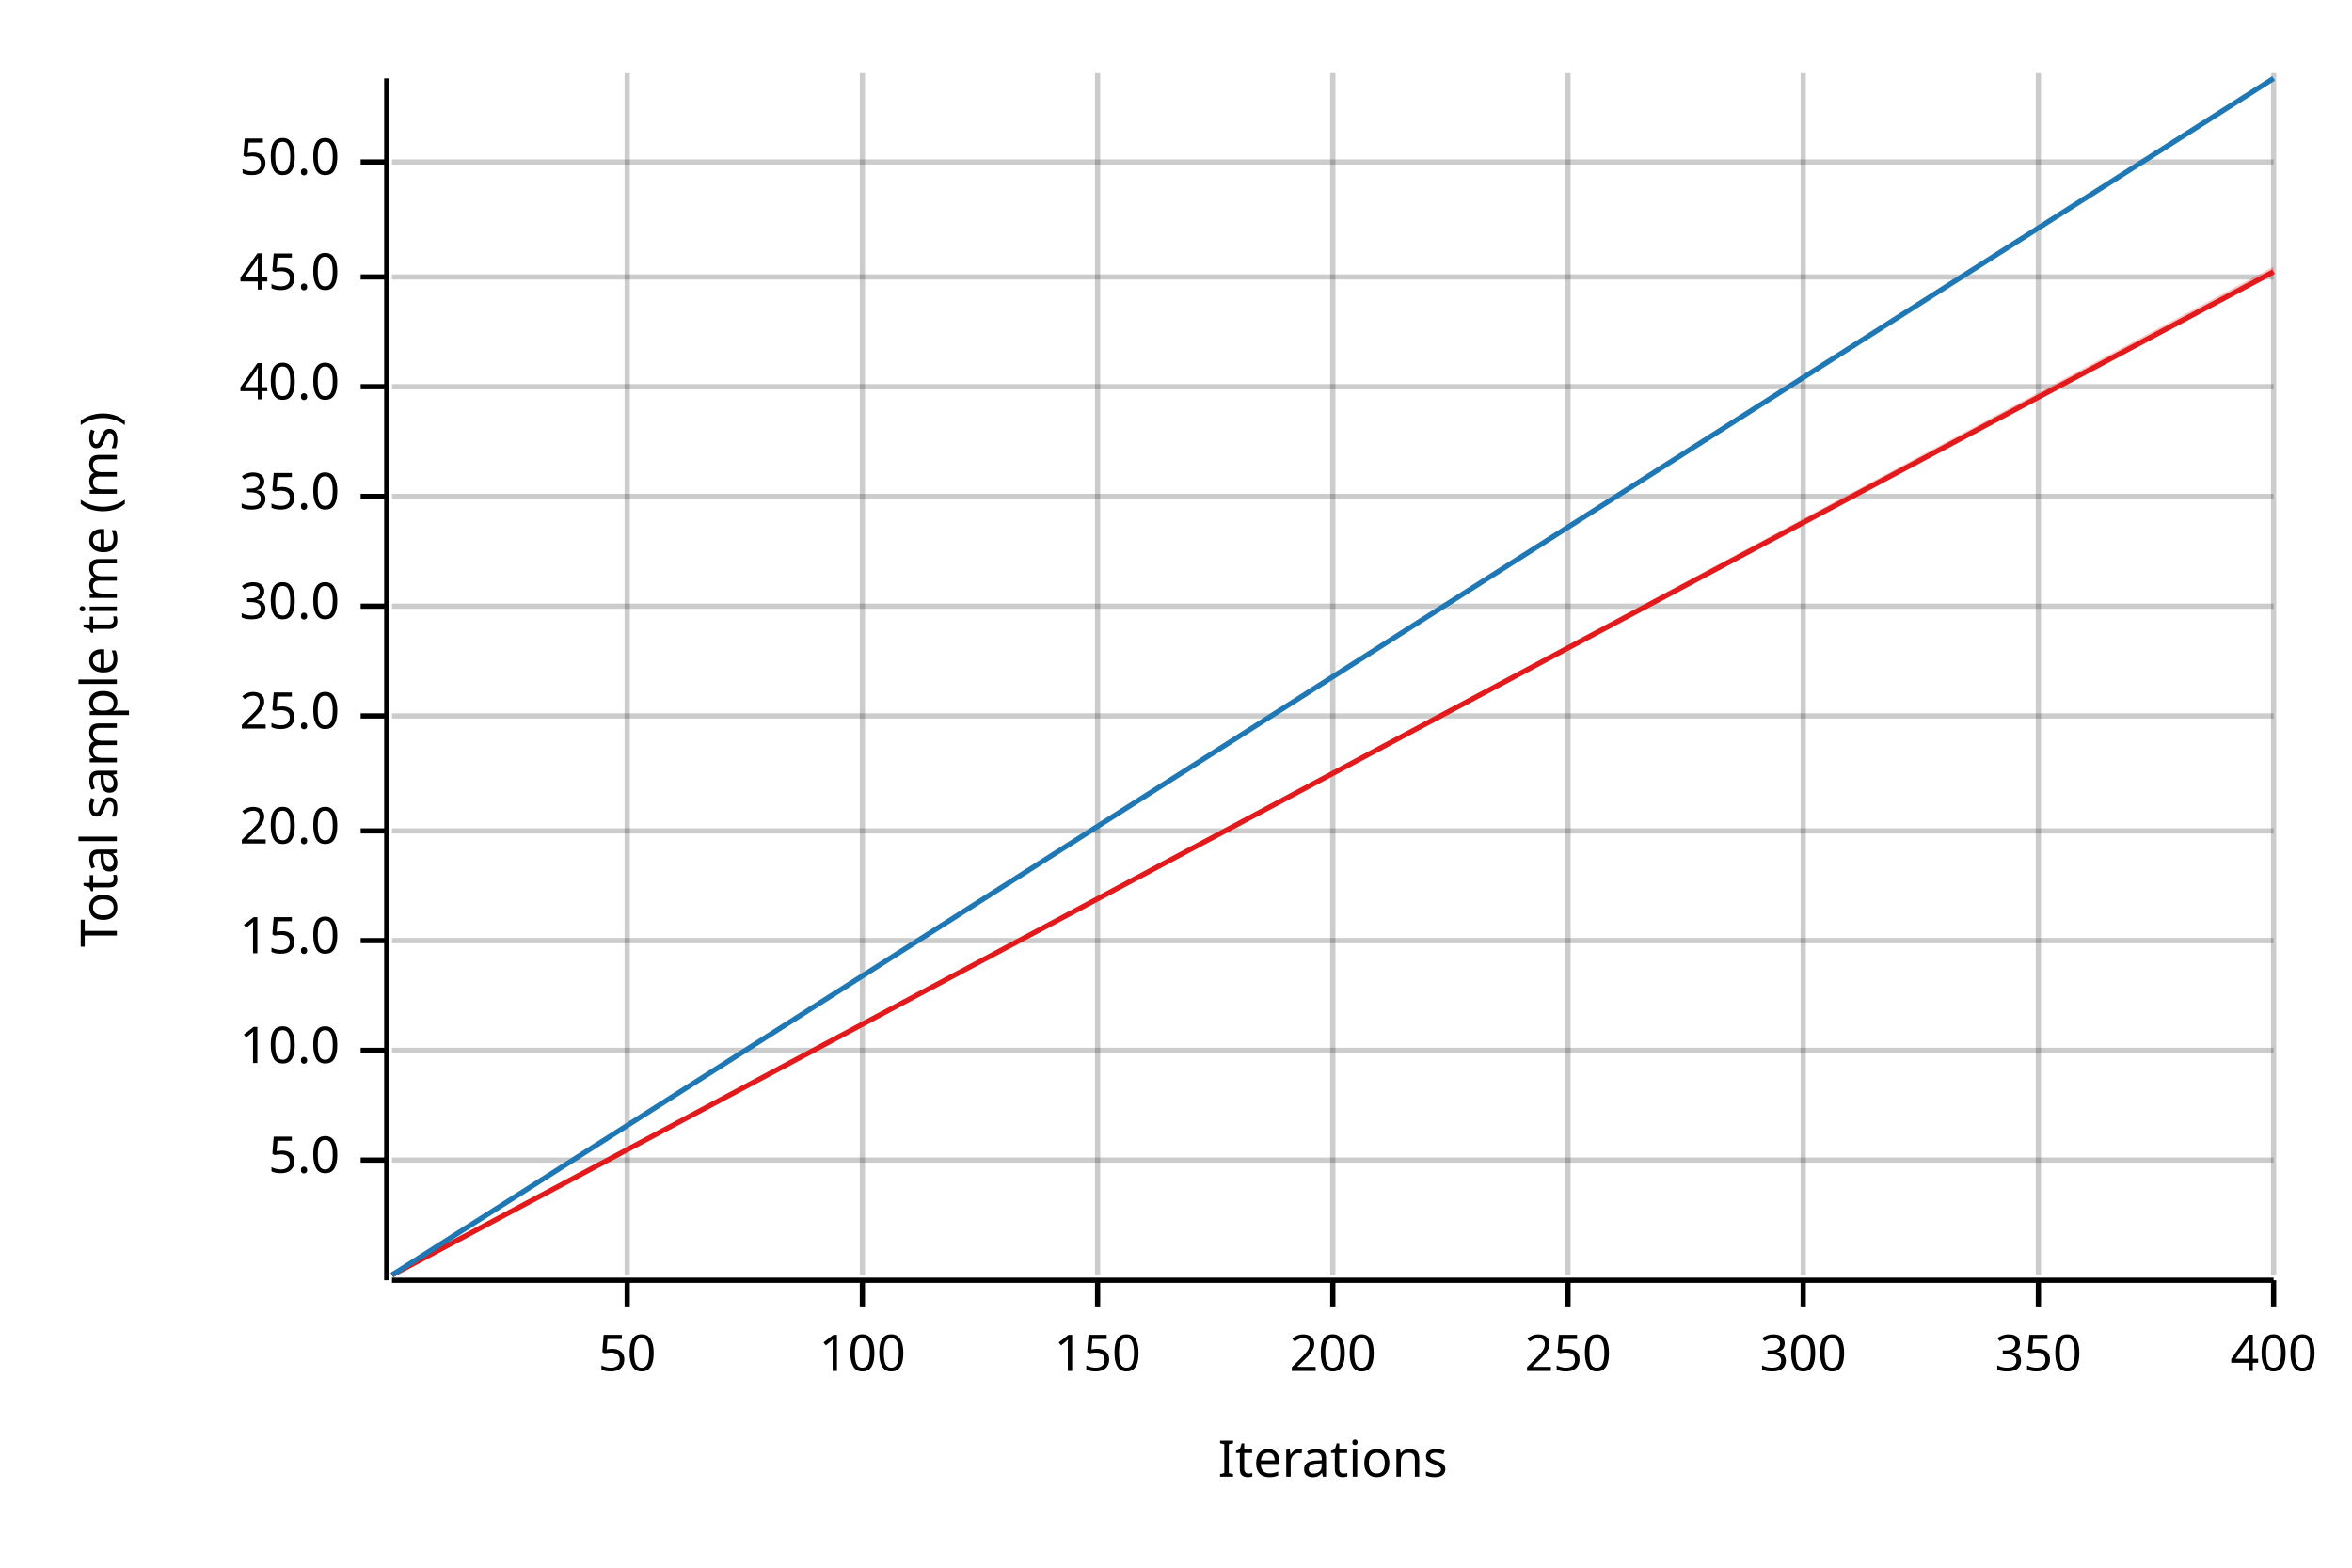
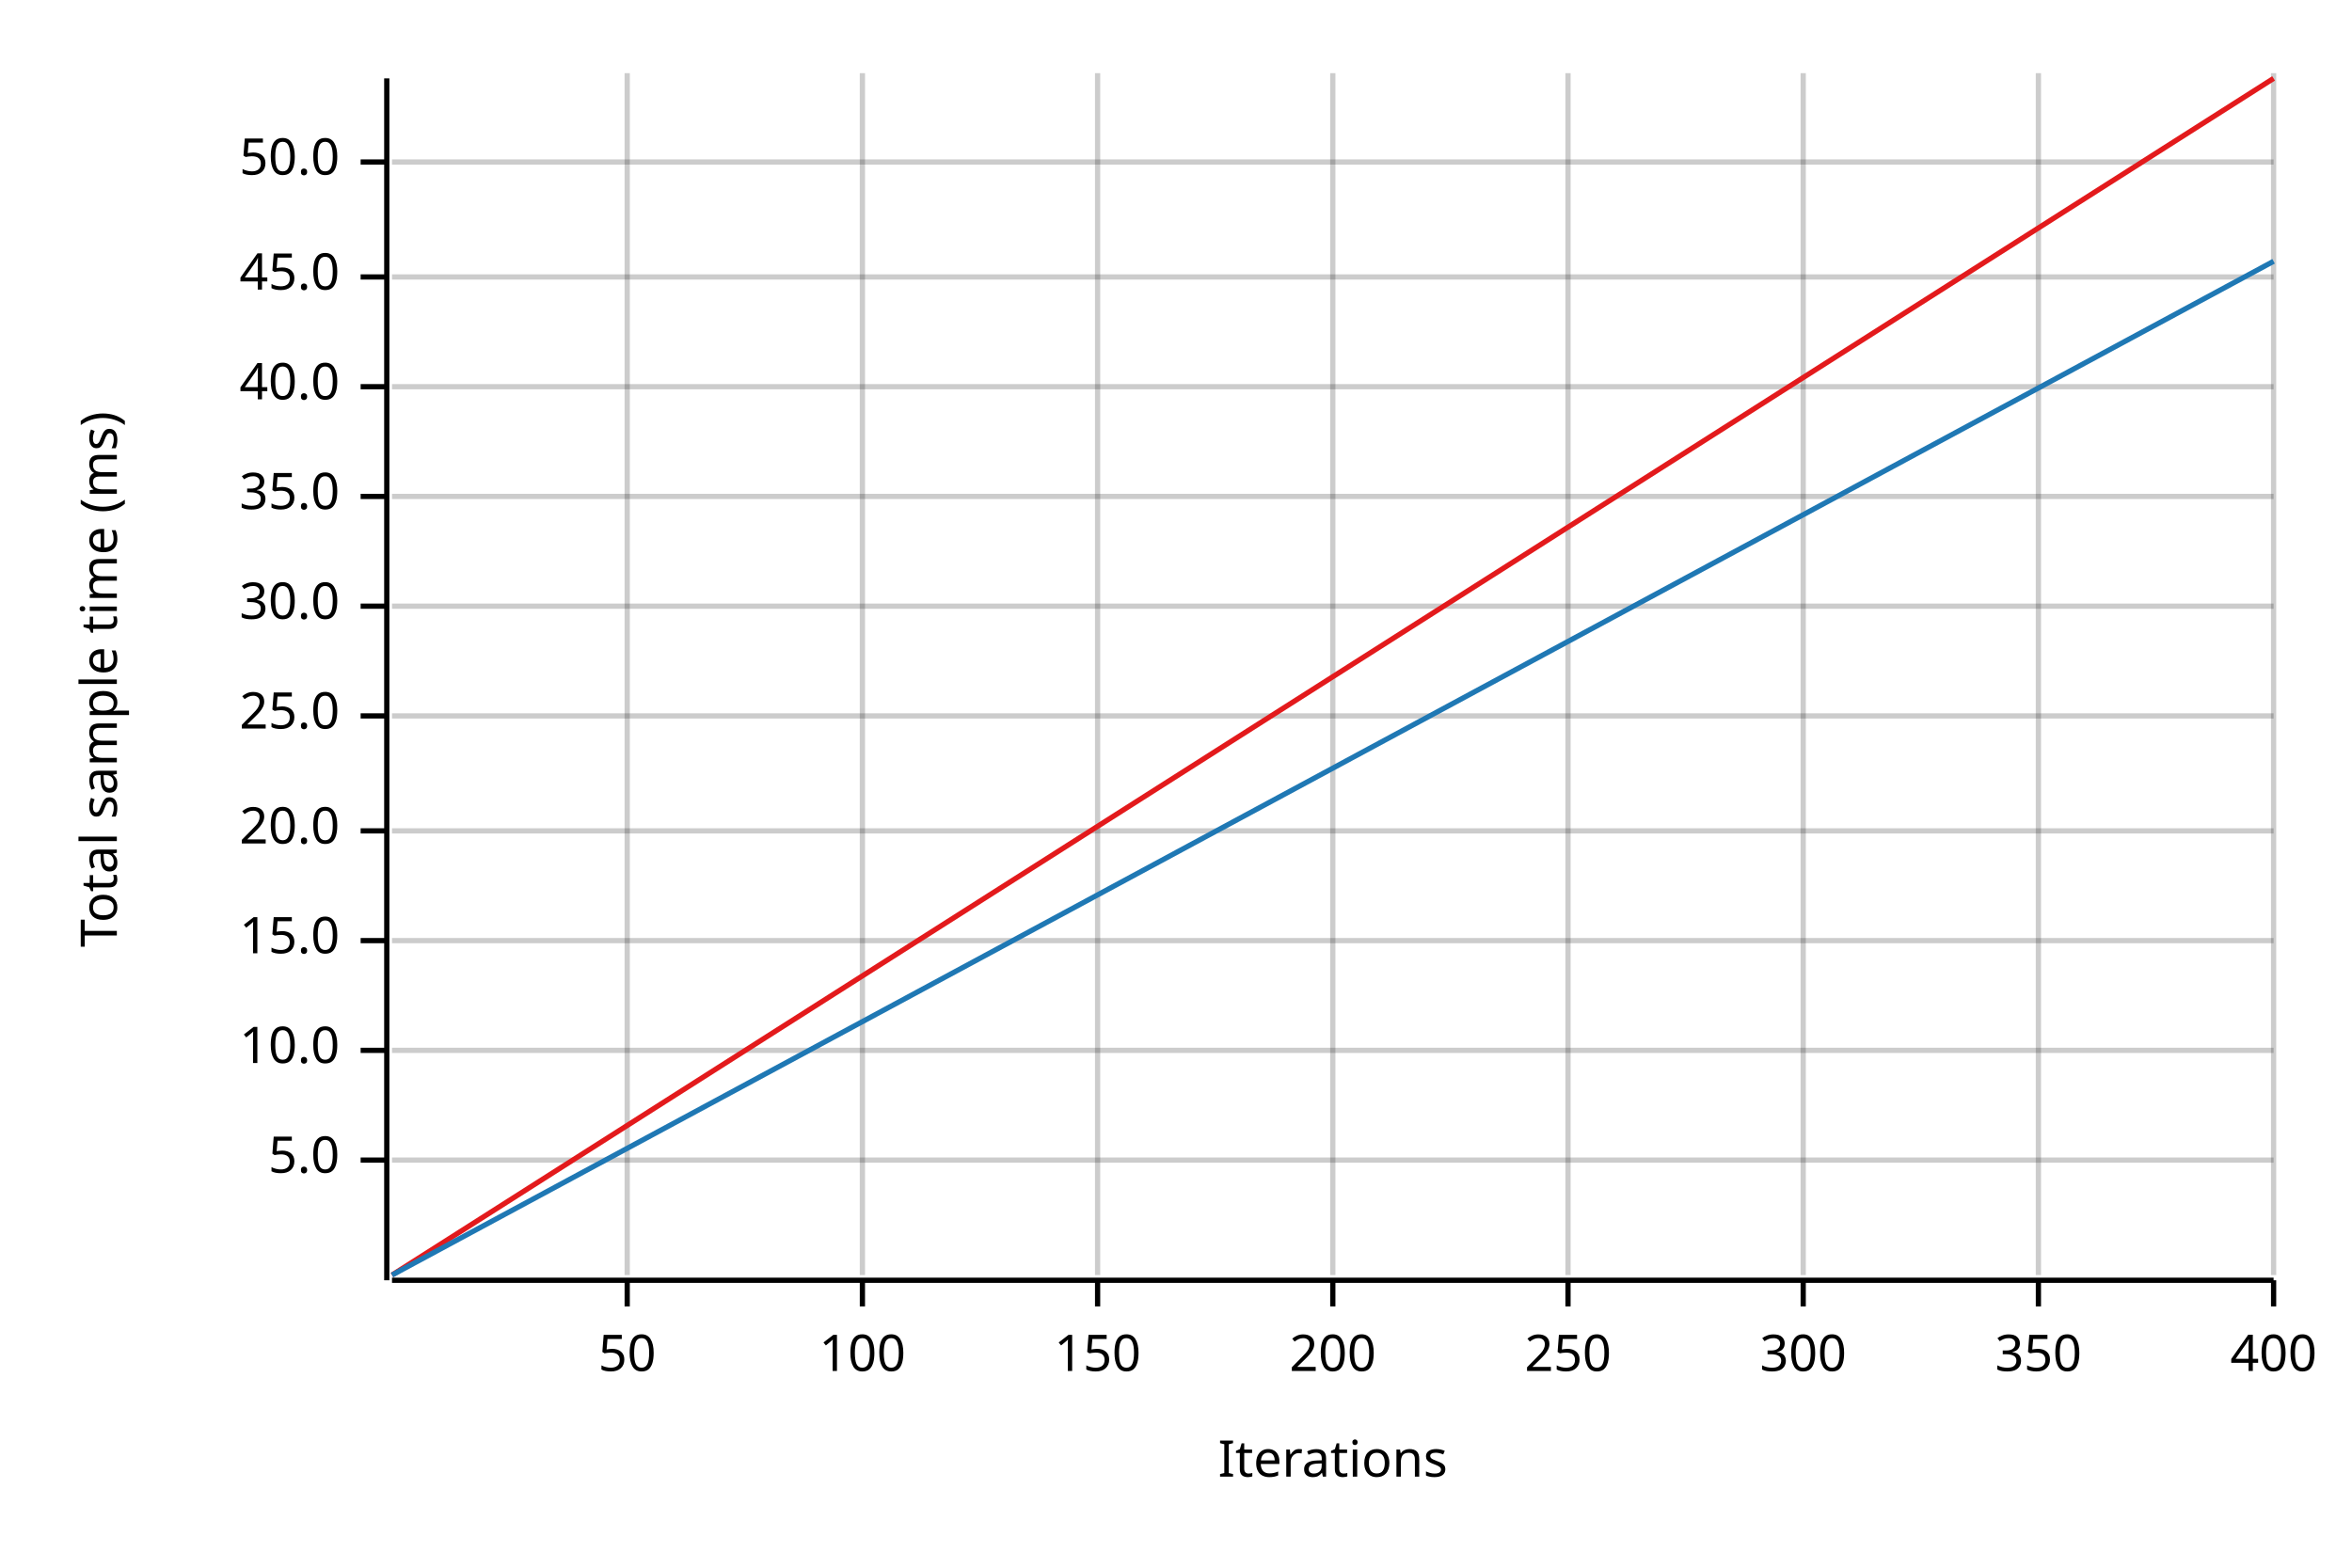
<svg xmlns="http://www.w3.org/2000/svg" width="450" height="300" viewBox="0 0 450 300">
  <text x="15" y="130" dy="0.76em" text-anchor="middle" font-family="sans-serif" font-size="9.677" opacity="1" fill="#000000" transform="rotate(270, 15, 130)">
Total sample time (ms)
</text>
  <text x="255" y="285" dy="-0.5ex" text-anchor="middle" font-family="sans-serif" font-size="9.677" opacity="1" fill="#000000">
Iterations
</text>
  <line opacity="0.2" stroke="#000000" stroke-width="1" x1="120" y1="244" x2="120" y2="14" />
  <line opacity="0.2" stroke="#000000" stroke-width="1" x1="165" y1="244" x2="165" y2="14" />
  <line opacity="0.2" stroke="#000000" stroke-width="1" x1="210" y1="244" x2="210" y2="14" />
  <line opacity="0.2" stroke="#000000" stroke-width="1" x1="255" y1="244" x2="255" y2="14" />
  <line opacity="0.2" stroke="#000000" stroke-width="1" x1="300" y1="244" x2="300" y2="14" />
  <line opacity="0.2" stroke="#000000" stroke-width="1" x1="345" y1="244" x2="345" y2="14" />
  <line opacity="0.2" stroke="#000000" stroke-width="1" x1="390" y1="244" x2="390" y2="14" />
  <line opacity="0.2" stroke="#000000" stroke-width="1" x1="435" y1="244" x2="435" y2="14" />
  <line opacity="0.2" stroke="#000000" stroke-width="1" x1="75" y1="222" x2="435" y2="222" />
  <line opacity="0.2" stroke="#000000" stroke-width="1" x1="75" y1="201" x2="435" y2="201" />
  <line opacity="0.2" stroke="#000000" stroke-width="1" x1="75" y1="180" x2="435" y2="180" />
  <line opacity="0.2" stroke="#000000" stroke-width="1" x1="75" y1="159" x2="435" y2="159" />
  <line opacity="0.2" stroke="#000000" stroke-width="1" x1="75" y1="137" x2="435" y2="137" />
  <line opacity="0.2" stroke="#000000" stroke-width="1" x1="75" y1="116" x2="435" y2="116" />
  <line opacity="0.2" stroke="#000000" stroke-width="1" x1="75" y1="95" x2="435" y2="95" />
  <line opacity="0.2" stroke="#000000" stroke-width="1" x1="75" y1="74" x2="435" y2="74" />
  <line opacity="0.2" stroke="#000000" stroke-width="1" x1="75" y1="53" x2="435" y2="53" />
  <line opacity="0.2" stroke="#000000" stroke-width="1" x1="75" y1="31" x2="435" y2="31" />
  <polyline fill="none" opacity="1" stroke="#000000" stroke-width="1" points="74,15 74,245 " />
  <text x="65" y="222" dy="0.5ex" text-anchor="end" font-family="sans-serif" font-size="9.677" opacity="1" fill="#000000">
5.0
</text>
  <polyline fill="none" opacity="1" stroke="#000000" stroke-width="1" points="69,222 74,222 " />
  <text x="65" y="201" dy="0.5ex" text-anchor="end" font-family="sans-serif" font-size="9.677" opacity="1" fill="#000000">
10.0
</text>
  <polyline fill="none" opacity="1" stroke="#000000" stroke-width="1" points="69,201 74,201 " />
  <text x="65" y="180" dy="0.5ex" text-anchor="end" font-family="sans-serif" font-size="9.677" opacity="1" fill="#000000">
15.0
</text>
  <polyline fill="none" opacity="1" stroke="#000000" stroke-width="1" points="69,180 74,180 " />
  <text x="65" y="159" dy="0.5ex" text-anchor="end" font-family="sans-serif" font-size="9.677" opacity="1" fill="#000000">
20.0
</text>
  <polyline fill="none" opacity="1" stroke="#000000" stroke-width="1" points="69,159 74,159 " />
  <text x="65" y="137" dy="0.5ex" text-anchor="end" font-family="sans-serif" font-size="9.677" opacity="1" fill="#000000">
25.0
</text>
  <polyline fill="none" opacity="1" stroke="#000000" stroke-width="1" points="69,137 74,137 " />
  <text x="65" y="116" dy="0.5ex" text-anchor="end" font-family="sans-serif" font-size="9.677" opacity="1" fill="#000000">
30.0
</text>
  <polyline fill="none" opacity="1" stroke="#000000" stroke-width="1" points="69,116 74,116 " />
  <text x="65" y="95" dy="0.5ex" text-anchor="end" font-family="sans-serif" font-size="9.677" opacity="1" fill="#000000">
35.0
</text>
  <polyline fill="none" opacity="1" stroke="#000000" stroke-width="1" points="69,95 74,95 " />
  <text x="65" y="74" dy="0.5ex" text-anchor="end" font-family="sans-serif" font-size="9.677" opacity="1" fill="#000000">
40.0
</text>
  <polyline fill="none" opacity="1" stroke="#000000" stroke-width="1" points="69,74 74,74 " />
  <text x="65" y="53" dy="0.5ex" text-anchor="end" font-family="sans-serif" font-size="9.677" opacity="1" fill="#000000">
45.0
</text>
  <polyline fill="none" opacity="1" stroke="#000000" stroke-width="1" points="69,53 74,53 " />
  <text x="65" y="31" dy="0.5ex" text-anchor="end" font-family="sans-serif" font-size="9.677" opacity="1" fill="#000000">
50.0
</text>
  <polyline fill="none" opacity="1" stroke="#000000" stroke-width="1" points="69,31 74,31 " />
  <polyline fill="none" opacity="1" stroke="#000000" stroke-width="1" points="75,245 435,245 " />
  <text x="120" y="255" dy="0.76em" text-anchor="middle" font-family="sans-serif" font-size="9.677" opacity="1" fill="#000000">
50
</text>
  <polyline fill="none" opacity="1" stroke="#000000" stroke-width="1" points="120,245 120,250 " />
  <text x="165" y="255" dy="0.76em" text-anchor="middle" font-family="sans-serif" font-size="9.677" opacity="1" fill="#000000">
100
</text>
  <polyline fill="none" opacity="1" stroke="#000000" stroke-width="1" points="165,245 165,250 " />
  <text x="210" y="255" dy="0.76em" text-anchor="middle" font-family="sans-serif" font-size="9.677" opacity="1" fill="#000000">
150
</text>
  <polyline fill="none" opacity="1" stroke="#000000" stroke-width="1" points="210,245 210,250 " />
  <text x="255" y="255" dy="0.76em" text-anchor="middle" font-family="sans-serif" font-size="9.677" opacity="1" fill="#000000">
200
</text>
  <polyline fill="none" opacity="1" stroke="#000000" stroke-width="1" points="255,245 255,250 " />
  <text x="300" y="255" dy="0.76em" text-anchor="middle" font-family="sans-serif" font-size="9.677" opacity="1" fill="#000000">
250
</text>
  <polyline fill="none" opacity="1" stroke="#000000" stroke-width="1" points="300,245 300,250 " />
  <text x="345" y="255" dy="0.76em" text-anchor="middle" font-family="sans-serif" font-size="9.677" opacity="1" fill="#000000">
300
</text>
  <polyline fill="none" opacity="1" stroke="#000000" stroke-width="1" points="345,245 345,250 " />
  <text x="390" y="255" dy="0.76em" text-anchor="middle" font-family="sans-serif" font-size="9.677" opacity="1" fill="#000000">
350
</text>
  <polyline fill="none" opacity="1" stroke="#000000" stroke-width="1" points="390,245 390,250 " />
  <text x="435" y="255" dy="0.76em" text-anchor="middle" font-family="sans-serif" font-size="9.677" opacity="1" fill="#000000">
400
</text>
  <polyline fill="none" opacity="1" stroke="#000000" stroke-width="1" points="435,245 435,250 " />
-   <polyline fill="none" opacity="1" stroke="#E31A1C" stroke-width="1" points="75,244 435,52 " />
-   <polygon opacity="0.25" fill="#E31A1C" points="75,244 435,52 435,51 " />
-   <polyline fill="none" opacity="1" stroke="#1F78B4" stroke-width="1" points="75,244 435,15 " />
-   <polygon opacity="0.25" fill="#1F78B4" points="75,244 435,15 435,15 " />
+   <polyline fill="none" opacity="1" stroke="#E31A1C" stroke-width="1" points="75,244 435,15 " />
+   <polygon opacity="0.25" fill="#E31A1C" points="75,244 435,15 435,15 " />
+   <polyline fill="none" opacity="1" stroke="#1F78B4" stroke-width="1" points="75,244 435,50 " />
+   <polygon opacity="0.25" fill="#1F78B4" points="75,244 435,50 435,50 " />
</svg>
